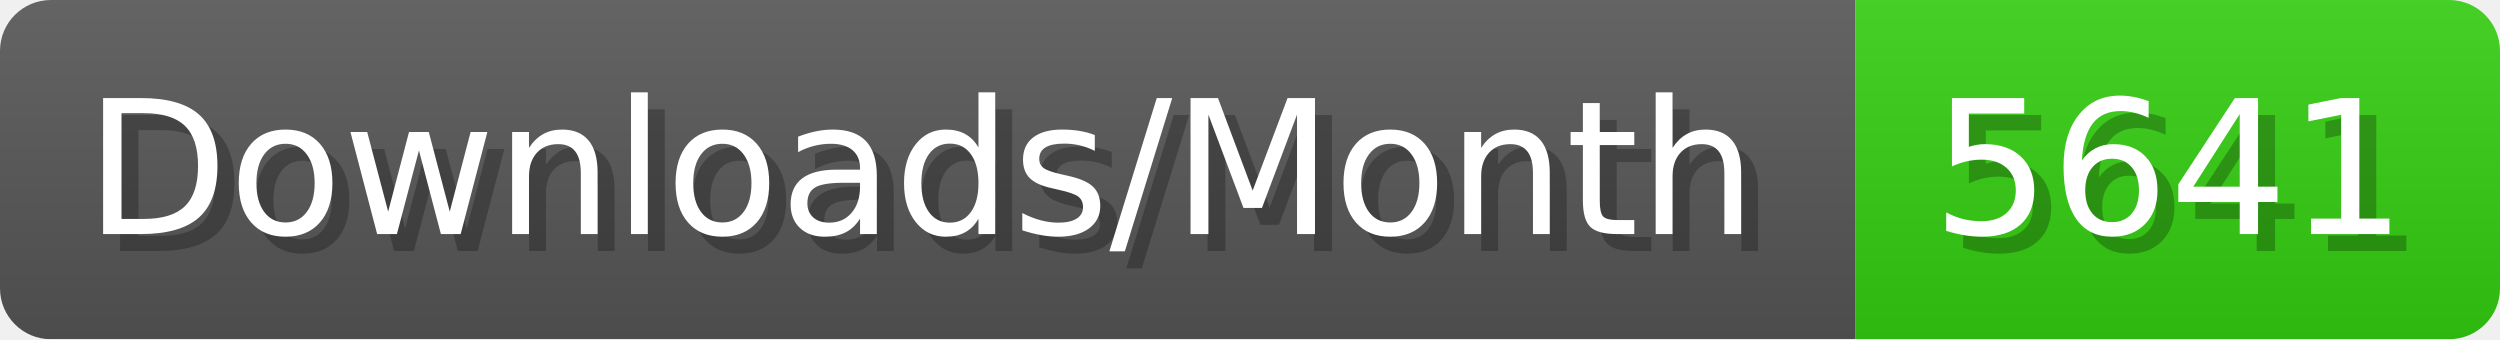
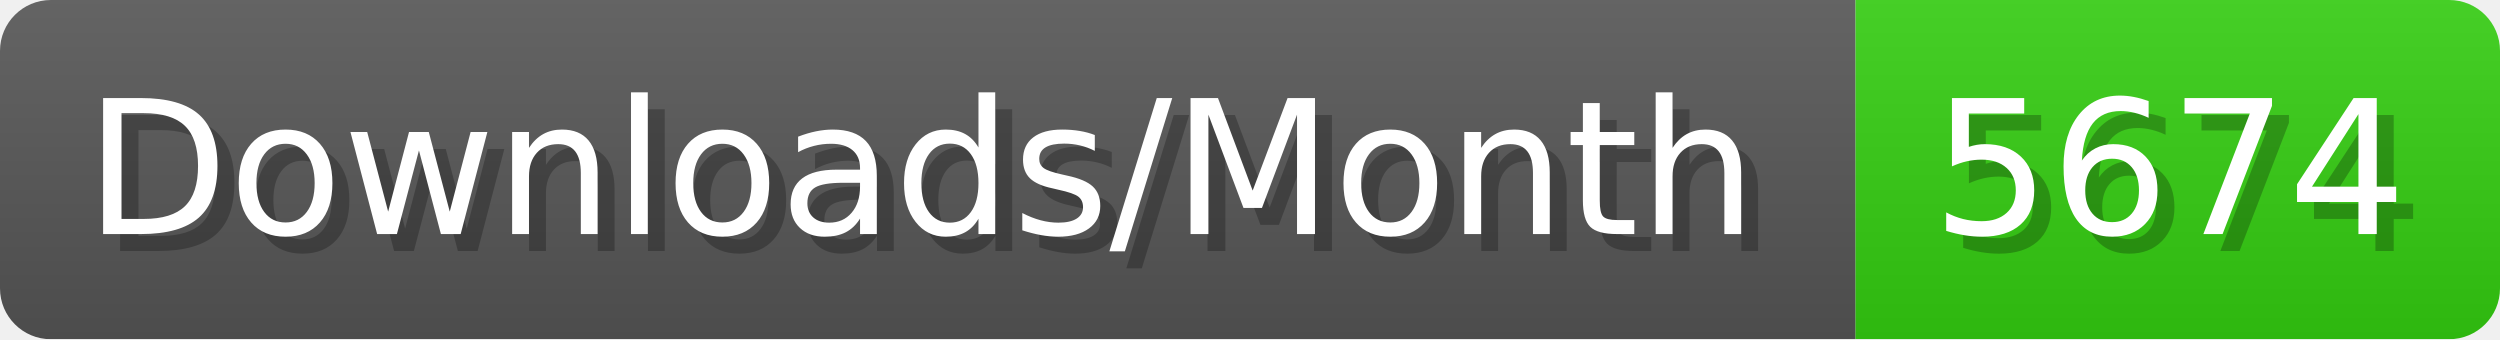
- <svg xmlns="http://www.w3.org/2000/svg" width="147.4" height="20" viewBox="0 0 1474 200" role="img" aria-label="Downloads/Month: 5641">
+ <svg xmlns="http://www.w3.org/2000/svg" width="147.4" height="20" viewBox="0 0 1474 200" role="img" aria-label="Downloads/Month: 5674">
  <linearGradient id="YlXUI" x2="0" y2="100%">
    <stop offset="0" stop-opacity=".1" stop-color="#EEE" />
    <stop offset="1" stop-opacity=".1" />
  </linearGradient>
  <mask id="JHhop">
    <rect width="1474" height="200" rx="30" fill="#FFF" />
  </mask>
  <g mask="url(#JHhop)">
    <rect width="1094" height="200" fill="#555" />
    <rect width="380" height="200" fill="#3C1" x="1094" />
    <rect width="1474" height="200" fill="url(#YlXUI)" />
  </g>
  <g aria-hidden="true" fill="#fff" text-anchor="start" font-family="Verdana,DejaVu Sans,sans-serif" font-size="110">
    <text x="60" y="148" textLength="994" fill="#000" opacity="0.25">Downloads/Month</text>
    <text x="50" y="138" textLength="994">Downloads/Month</text>
-     <text x="1149" y="148" textLength="280" fill="#000" opacity="0.25">5641</text>
-     <text x="1139" y="138" textLength="280">5641</text>
+     <text x="1149" y="148" textLength="280" fill="#000" opacity="0.25">5674</text>
+     <text x="1139" y="138" textLength="280">5674</text>
  </g>
</svg>
